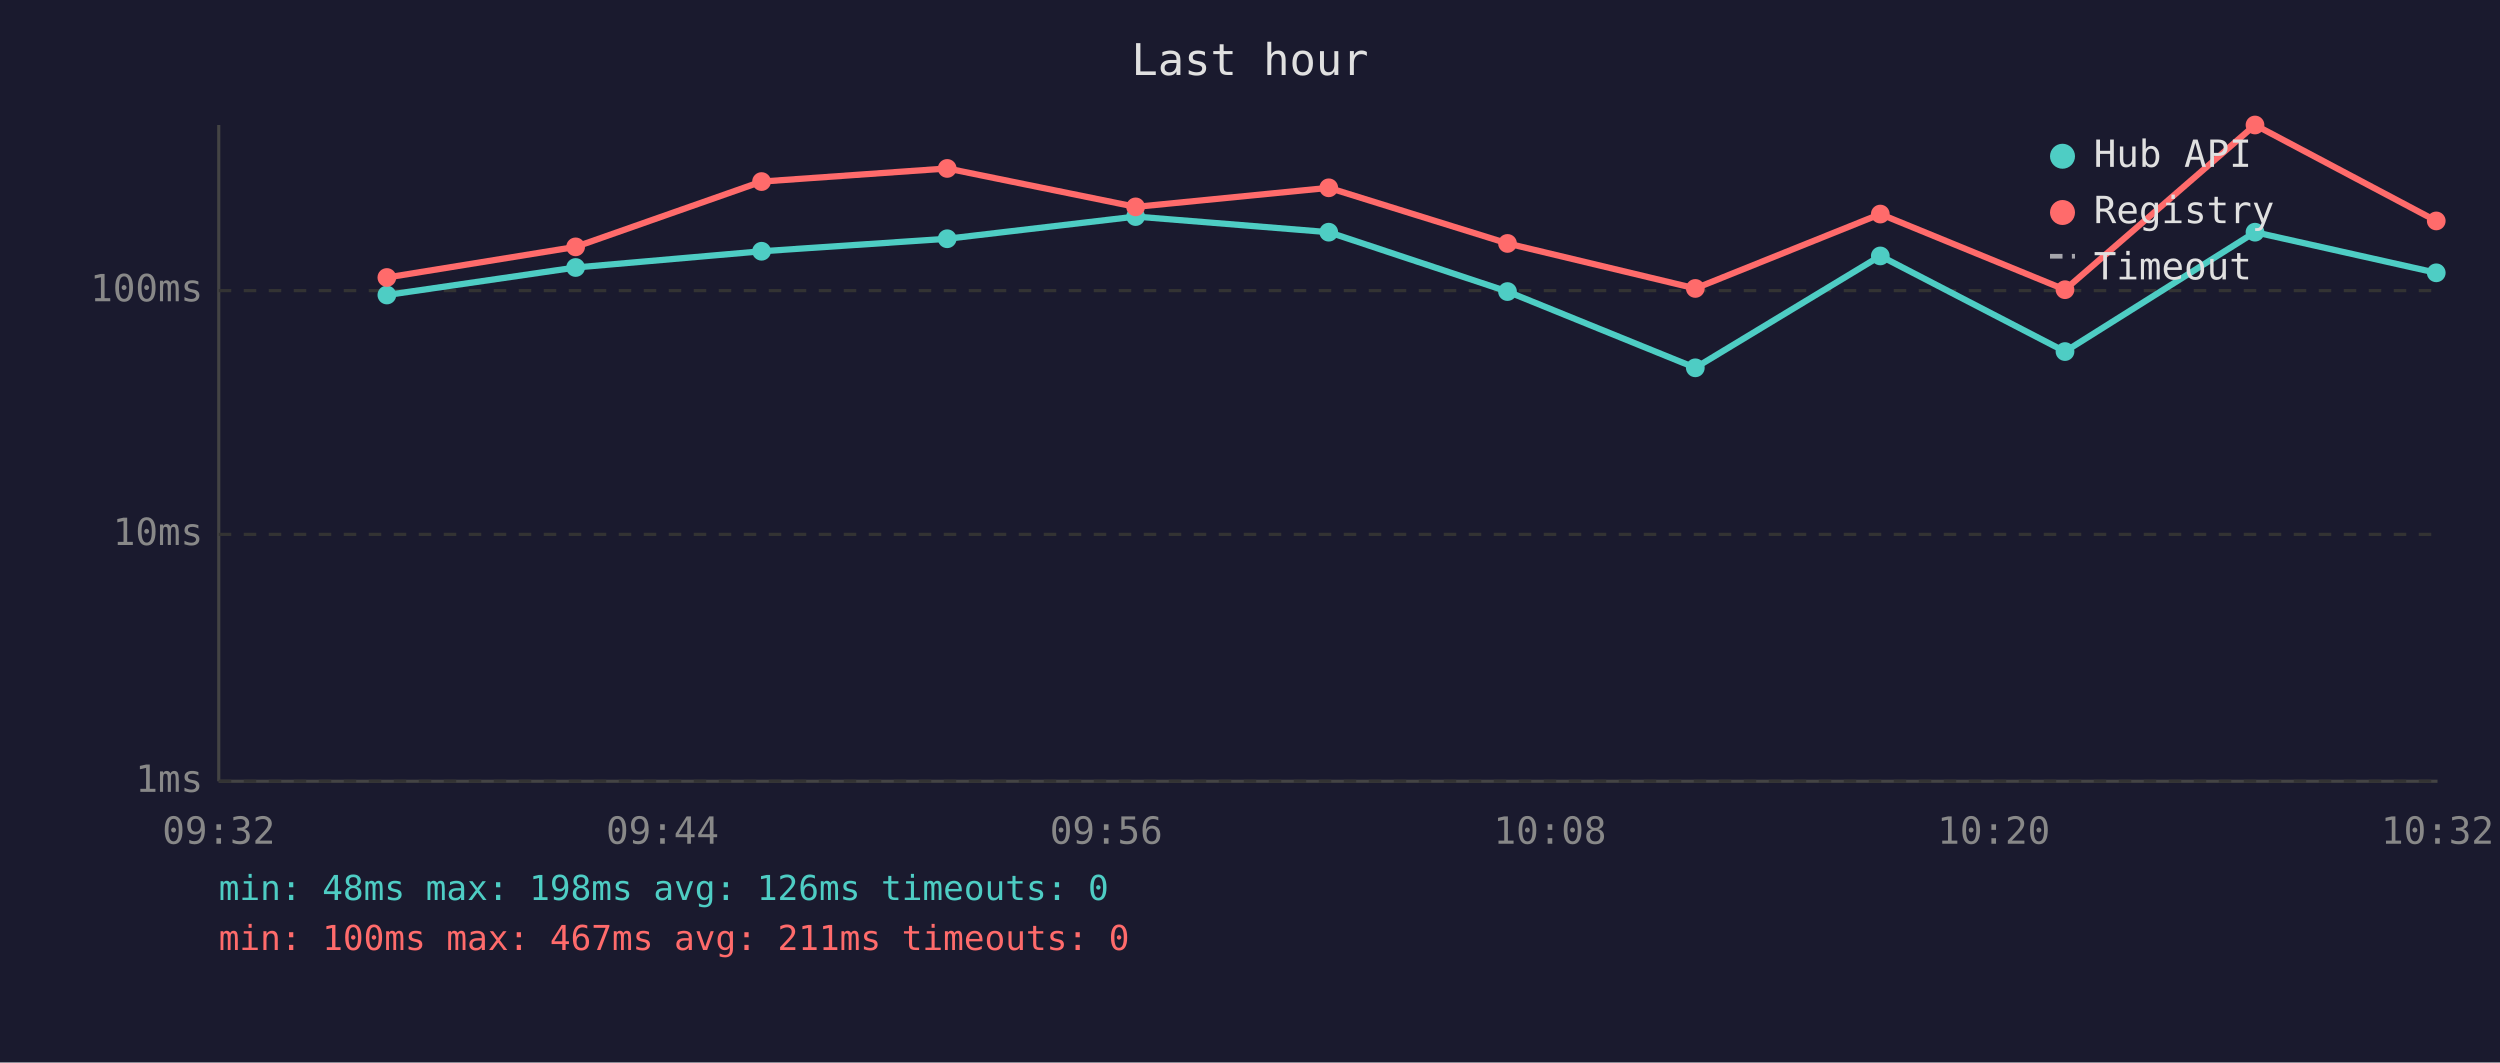
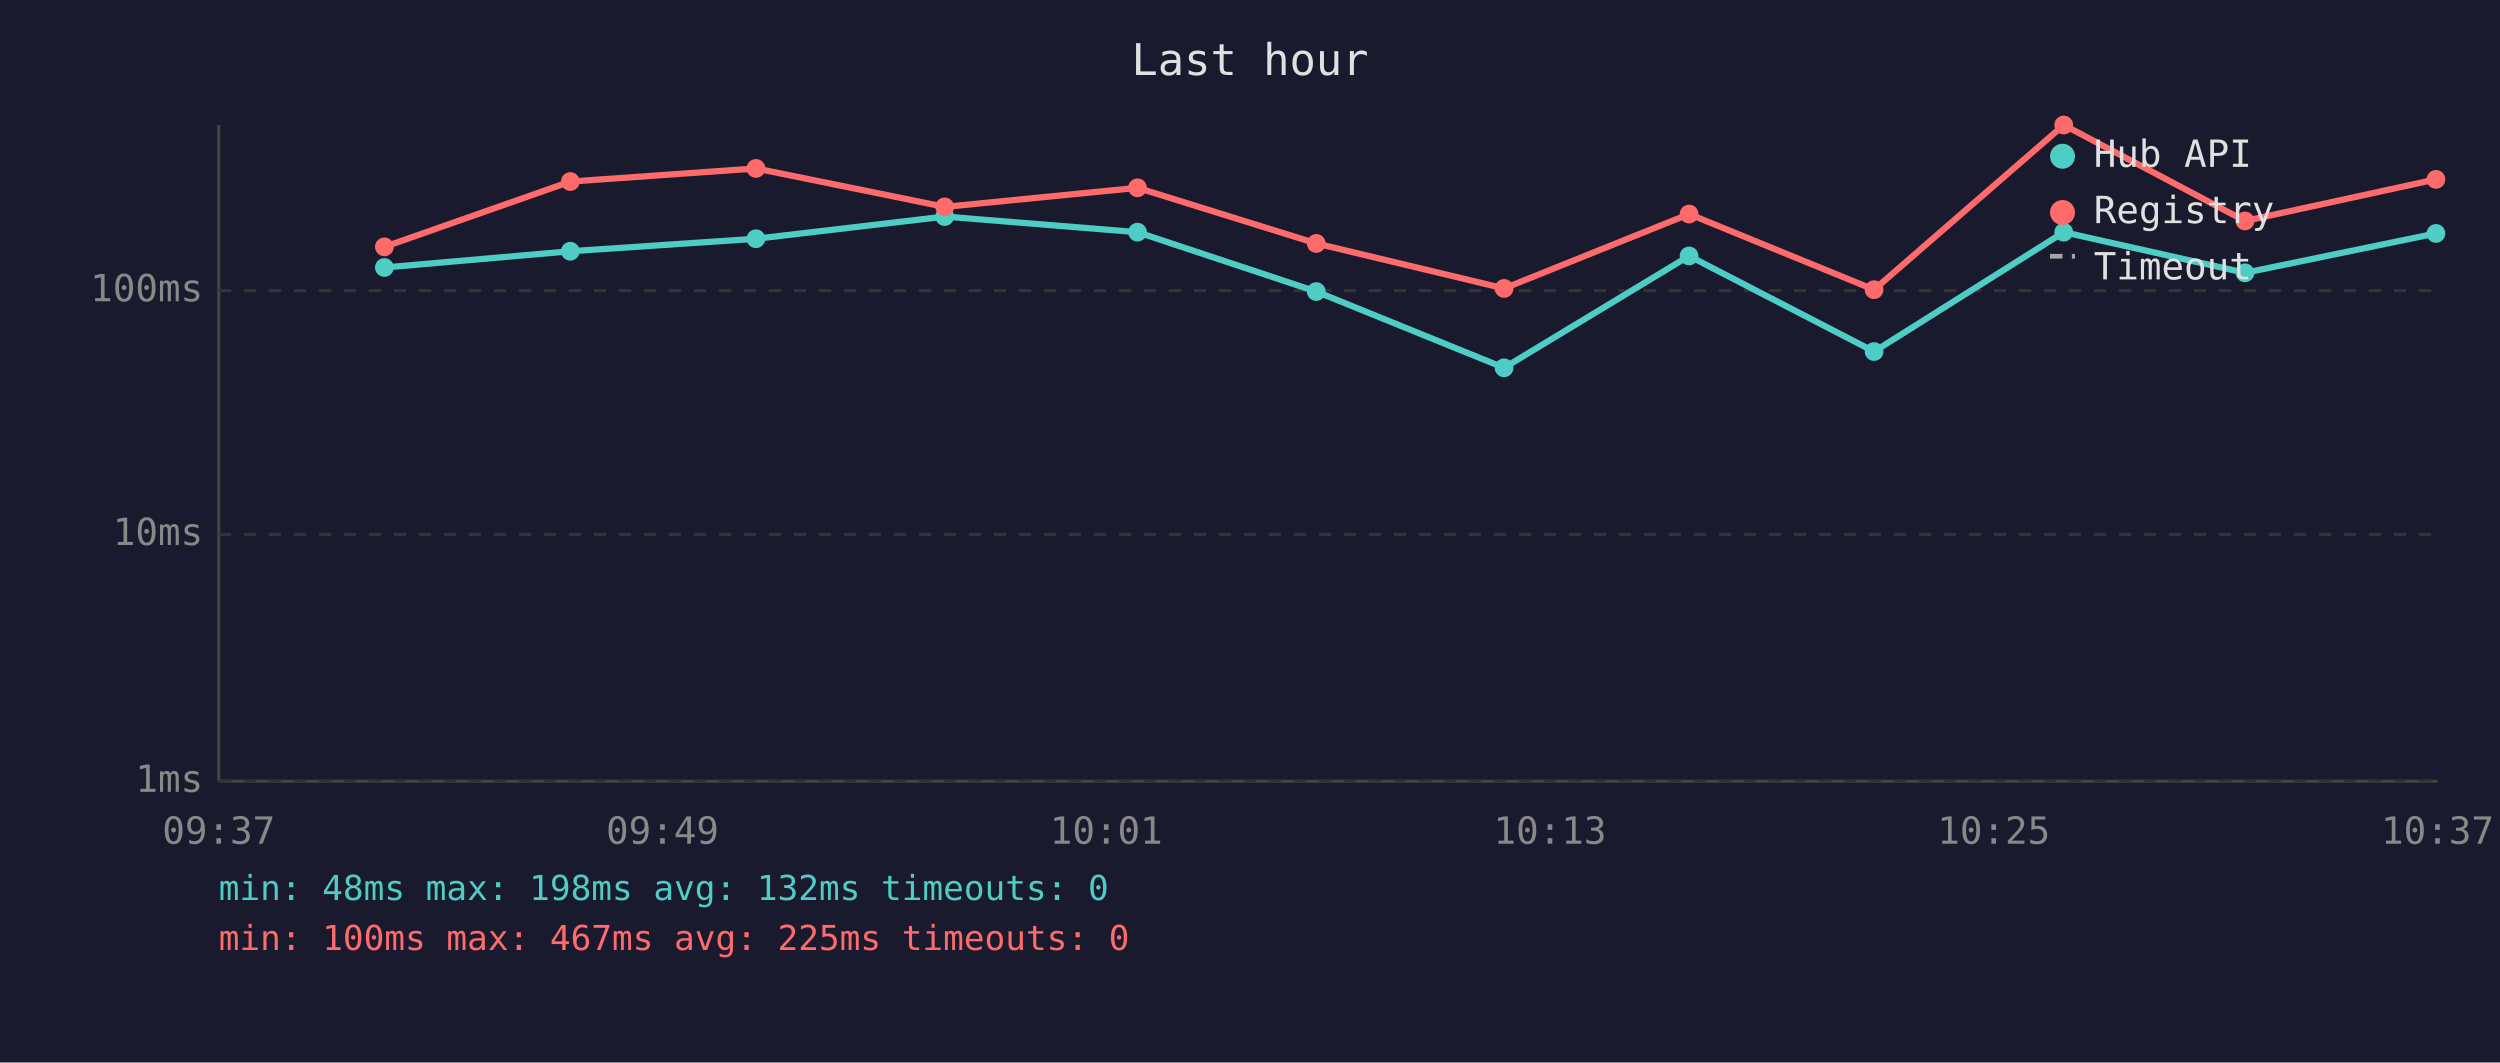
<svg xmlns="http://www.w3.org/2000/svg" viewBox="0 0 800 340" font-family="monospace" font-size="12">
  <rect width="800" height="340" fill="#1a1a2e" />
  <text x="400" y="24" fill="#e0e0e0" font-size="14" text-anchor="middle">Last hour</text>
  <line x1="70" y1="40" x2="70" y2="250" stroke="#444" stroke-width="1" />
  <line x1="70" y1="250" x2="780" y2="250" stroke="#444" stroke-width="1" />
  <line x1="70" y1="250" x2="780" y2="250" stroke="#333" stroke-width="1" stroke-dasharray="4" />
  <text x="65" y="250" fill="#888" text-anchor="end" dominant-baseline="middle">1ms</text>
  <line x1="70" y1="171" x2="780" y2="171" stroke="#333" stroke-width="1" stroke-dasharray="4" />
  <text x="65" y="171" fill="#888" text-anchor="end" dominant-baseline="middle">10ms</text>
  <line x1="70" y1="93" x2="780" y2="93" stroke="#333" stroke-width="1" stroke-dasharray="4" />
  <text x="65" y="93" fill="#888" text-anchor="end" dominant-baseline="middle">100ms</text>
-   <text x="70" y="270" fill="#888" text-anchor="middle">09:32</text>
-   <text x="212" y="270" fill="#888" text-anchor="middle">09:44</text>
-   <text x="354" y="270" fill="#888" text-anchor="middle">09:56</text>
-   <text x="496" y="270" fill="#888" text-anchor="middle">10:08</text>
-   <text x="638" y="270" fill="#888" text-anchor="middle">10:20</text>
-   <text x="780" y="270" fill="#888" text-anchor="middle">10:32</text>
-   <polyline points="123.8,94.4 184.2,85.6 243.7,80.4 303.1,76.4 363.4,69.3 425.2,74.3 482.4,93.3 542.5,117.7 601.7,81.9 660.8,112.5 721.6,74.3 779.6,87.3" fill="none" stroke="#4ecdc4" stroke-width="2" opacity="1" />
-   <circle cx="123.8" cy="94.4" r="3" fill="#4ecdc4" />
-   <circle cx="184.2" cy="85.6" r="3" fill="#4ecdc4" />
-   <circle cx="243.7" cy="80.4" r="3" fill="#4ecdc4" />
-   <circle cx="303.1" cy="76.4" r="3" fill="#4ecdc4" />
-   <circle cx="363.4" cy="69.3" r="3" fill="#4ecdc4" />
-   <circle cx="425.2" cy="74.3" r="3" fill="#4ecdc4" />
-   <circle cx="482.4" cy="93.3" r="3" fill="#4ecdc4" />
-   <circle cx="542.5" cy="117.7" r="3" fill="#4ecdc4" />
-   <circle cx="601.7" cy="81.9" r="3" fill="#4ecdc4" />
-   <circle cx="660.8" cy="112.5" r="3" fill="#4ecdc4" />
-   <circle cx="721.6" cy="74.3" r="3" fill="#4ecdc4" />
-   <circle cx="779.6" cy="87.3" r="3" fill="#4ecdc4" />
-   <polyline points="123.8,88.8 184.2,79.0 243.7,58.1 303.1,53.9 363.4,66.2 425.2,60.1 482.4,77.9 542.5,92.3 601.7,68.5 660.8,92.7 721.6,40.0 779.6,70.7" fill="none" stroke="#ff6b6b" stroke-width="2" opacity="1" />
-   <circle cx="123.8" cy="88.8" r="3" fill="#ff6b6b" />
-   <circle cx="184.2" cy="79.0" r="3" fill="#ff6b6b" />
-   <circle cx="243.7" cy="58.1" r="3" fill="#ff6b6b" />
-   <circle cx="303.1" cy="53.9" r="3" fill="#ff6b6b" />
-   <circle cx="363.4" cy="66.2" r="3" fill="#ff6b6b" />
-   <circle cx="425.2" cy="60.1" r="3" fill="#ff6b6b" />
-   <circle cx="482.4" cy="77.9" r="3" fill="#ff6b6b" />
-   <circle cx="542.5" cy="92.3" r="3" fill="#ff6b6b" />
-   <circle cx="601.7" cy="68.5" r="3" fill="#ff6b6b" />
-   <circle cx="660.8" cy="92.7" r="3" fill="#ff6b6b" />
-   <circle cx="721.6" cy="40.0" r="3" fill="#ff6b6b" />
-   <circle cx="779.6" cy="70.7" r="3" fill="#ff6b6b" />
+   <text x="70" y="270" fill="#888" text-anchor="middle">09:37</text>
+   <text x="212" y="270" fill="#888" text-anchor="middle">09:49</text>
+   <text x="354" y="270" fill="#888" text-anchor="middle">10:01</text>
+   <text x="496" y="270" fill="#888" text-anchor="middle">10:13</text>
+   <text x="638" y="270" fill="#888" text-anchor="middle">10:25</text>
+   <text x="780" y="270" fill="#888" text-anchor="middle">10:37</text>
+   <polyline points="123.0,85.6 182.5,80.4 241.9,76.4 302.3,69.3 364.0,74.3 421.2,93.3 481.3,117.7 540.5,81.9 599.7,112.5 660.4,74.3 718.4,87.3 779.5,74.7" fill="none" stroke="#4ecdc4" stroke-width="2" opacity="1" />
+   <circle cx="123.0" cy="85.6" r="3" fill="#4ecdc4" />
+   <circle cx="182.5" cy="80.4" r="3" fill="#4ecdc4" />
+   <circle cx="241.9" cy="76.4" r="3" fill="#4ecdc4" />
+   <circle cx="302.3" cy="69.3" r="3" fill="#4ecdc4" />
+   <circle cx="364.0" cy="74.3" r="3" fill="#4ecdc4" />
+   <circle cx="421.2" cy="93.3" r="3" fill="#4ecdc4" />
+   <circle cx="481.3" cy="117.7" r="3" fill="#4ecdc4" />
+   <circle cx="540.5" cy="81.9" r="3" fill="#4ecdc4" />
+   <circle cx="599.7" cy="112.5" r="3" fill="#4ecdc4" />
+   <circle cx="660.4" cy="74.3" r="3" fill="#4ecdc4" />
+   <circle cx="718.4" cy="87.3" r="3" fill="#4ecdc4" />
+   <circle cx="779.5" cy="74.7" r="3" fill="#4ecdc4" />
+   <polyline points="123.0,79.0 182.5,58.1 241.9,53.9 302.3,66.2 364.0,60.1 421.2,77.9 481.3,92.3 540.5,68.5 599.7,92.7 660.4,40.0 718.4,70.7 779.5,57.4" fill="none" stroke="#ff6b6b" stroke-width="2" opacity="1" />
+   <circle cx="123.0" cy="79.0" r="3" fill="#ff6b6b" />
+   <circle cx="182.5" cy="58.1" r="3" fill="#ff6b6b" />
+   <circle cx="241.9" cy="53.9" r="3" fill="#ff6b6b" />
+   <circle cx="302.3" cy="66.2" r="3" fill="#ff6b6b" />
+   <circle cx="364.0" cy="60.1" r="3" fill="#ff6b6b" />
+   <circle cx="421.2" cy="77.9" r="3" fill="#ff6b6b" />
+   <circle cx="481.3" cy="92.3" r="3" fill="#ff6b6b" />
+   <circle cx="540.5" cy="68.5" r="3" fill="#ff6b6b" />
+   <circle cx="599.7" cy="92.7" r="3" fill="#ff6b6b" />
+   <circle cx="660.4" cy="40.0" r="3" fill="#ff6b6b" />
+   <circle cx="718.4" cy="70.7" r="3" fill="#ff6b6b" />
+   <circle cx="779.5" cy="57.4" r="3" fill="#ff6b6b" />
  <circle cx="660" cy="50" r="4" fill="#4ecdc4" />
  <text x="670" y="50" fill="#e0e0e0" dominant-baseline="middle">Hub API</text>
  <circle cx="660" cy="68" r="4" fill="#ff6b6b" />
  <text x="670" y="68" fill="#e0e0e0" dominant-baseline="middle">Registry</text>
  <line x1="656" y1="82" x2="664" y2="82" stroke="#e0e0e0" stroke-width="1.5" stroke-dasharray="4,3" opacity="0.7" />
  <text x="670" y="86" fill="#e0e0e0" dominant-baseline="middle">Timeout</text>
-   <text x="70" y="288" fill="#4ecdc4" font-size="11">min: 48ms  max: 198ms  avg: 126ms  timeouts: 0</text>
-   <text x="70" y="304" fill="#ff6b6b" font-size="11">min: 100ms  max: 467ms  avg: 211ms  timeouts: 0</text>
+   <text x="70" y="288" fill="#4ecdc4" font-size="11">min: 48ms  max: 198ms  avg: 132ms  timeouts: 0</text>
+   <text x="70" y="304" fill="#ff6b6b" font-size="11">min: 100ms  max: 467ms  avg: 225ms  timeouts: 0</text>
</svg>
